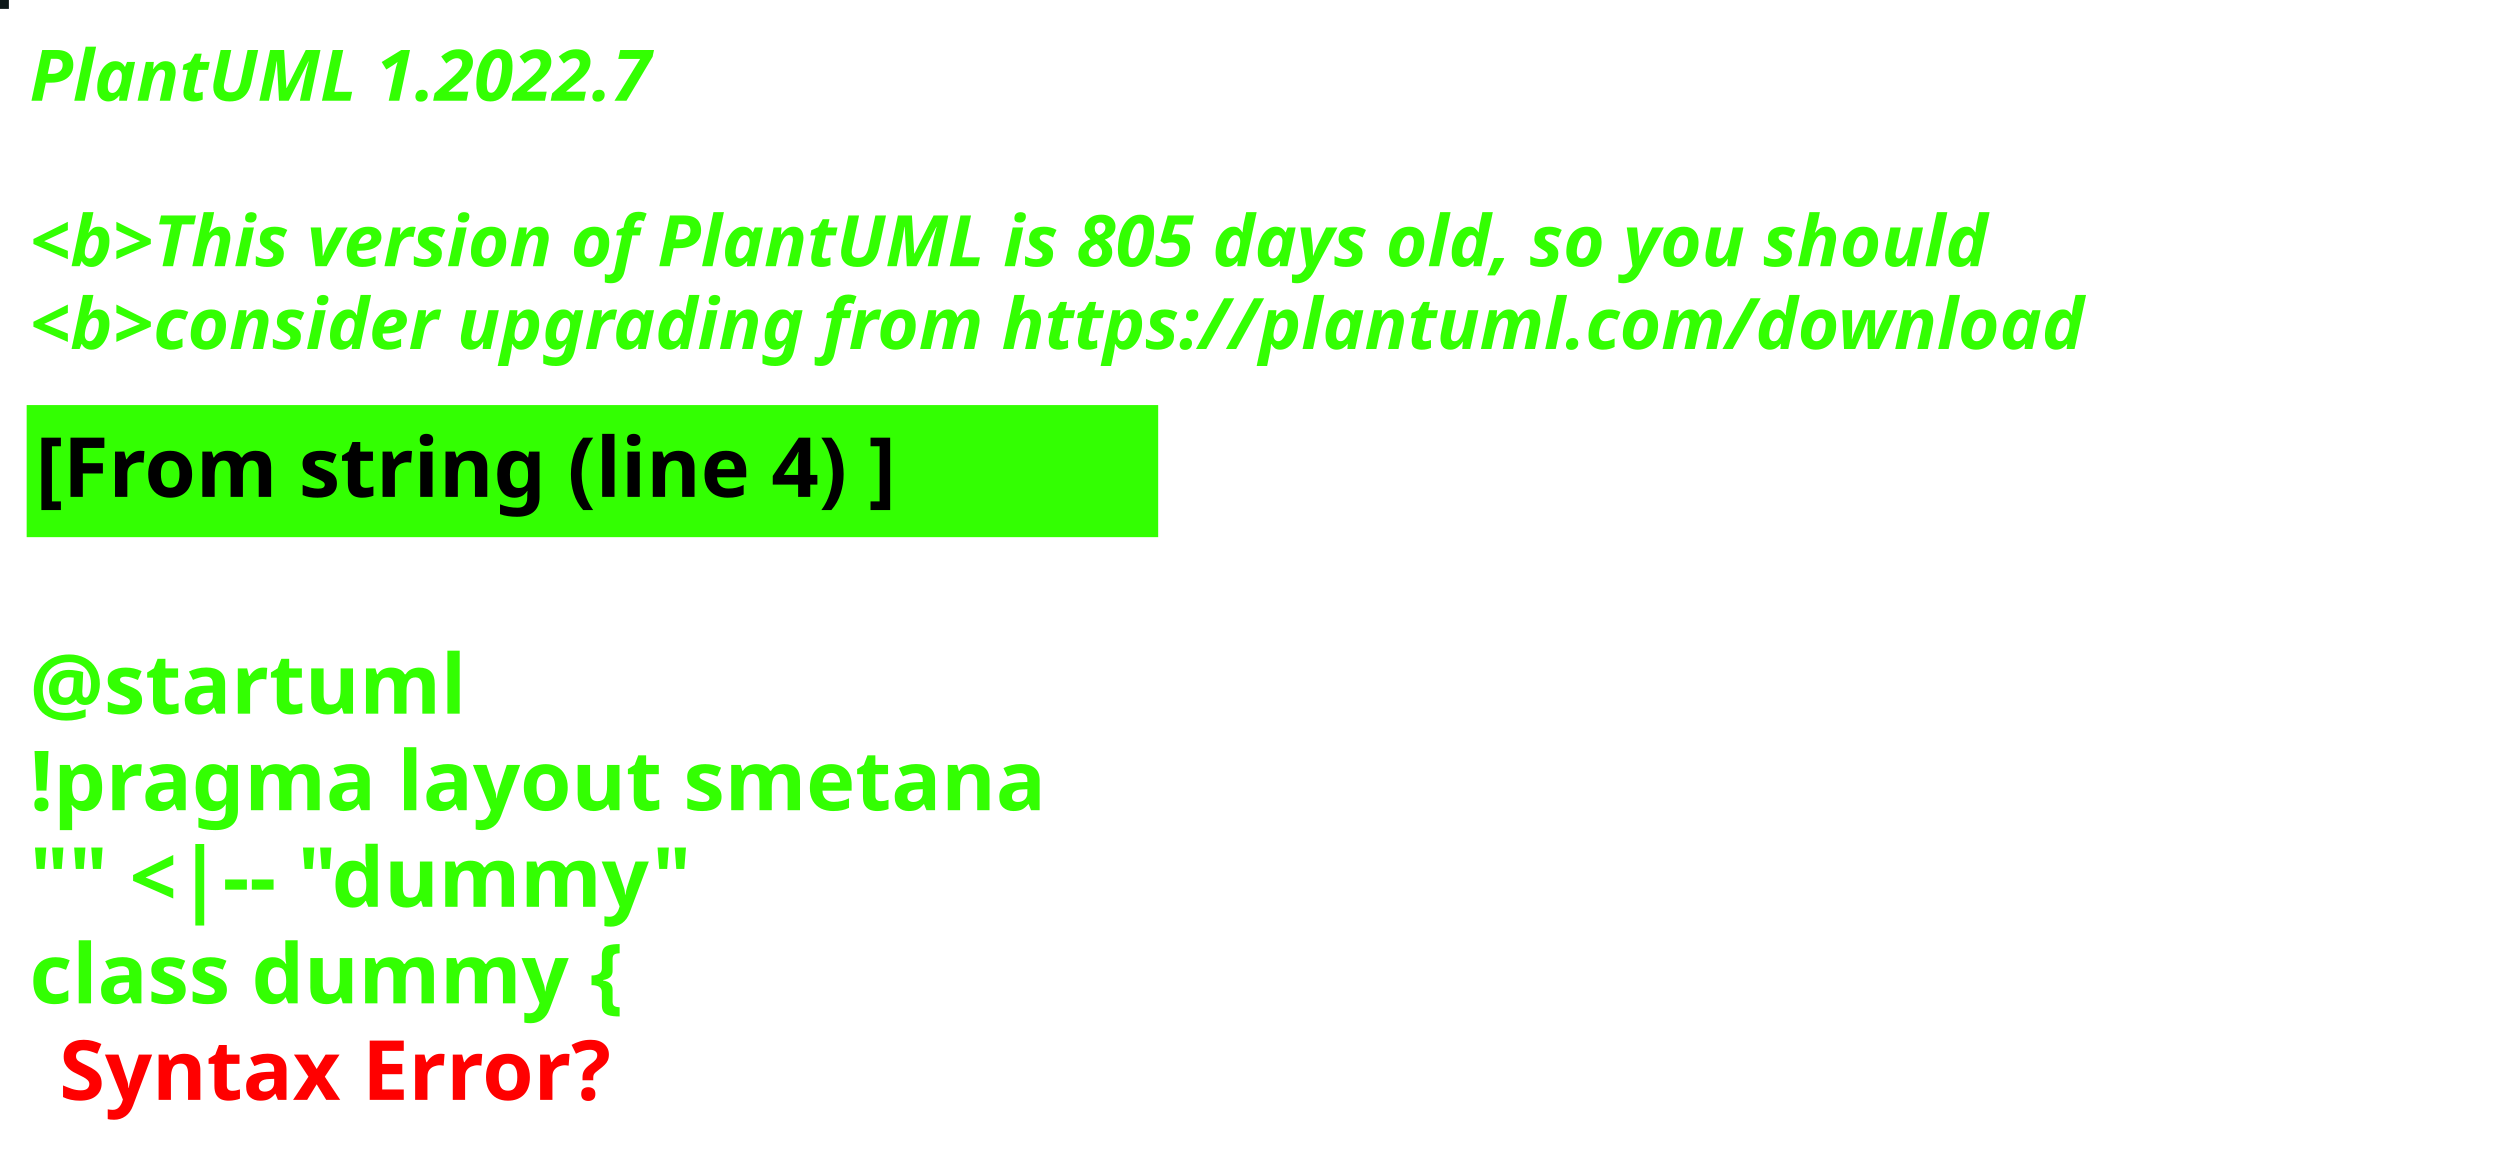
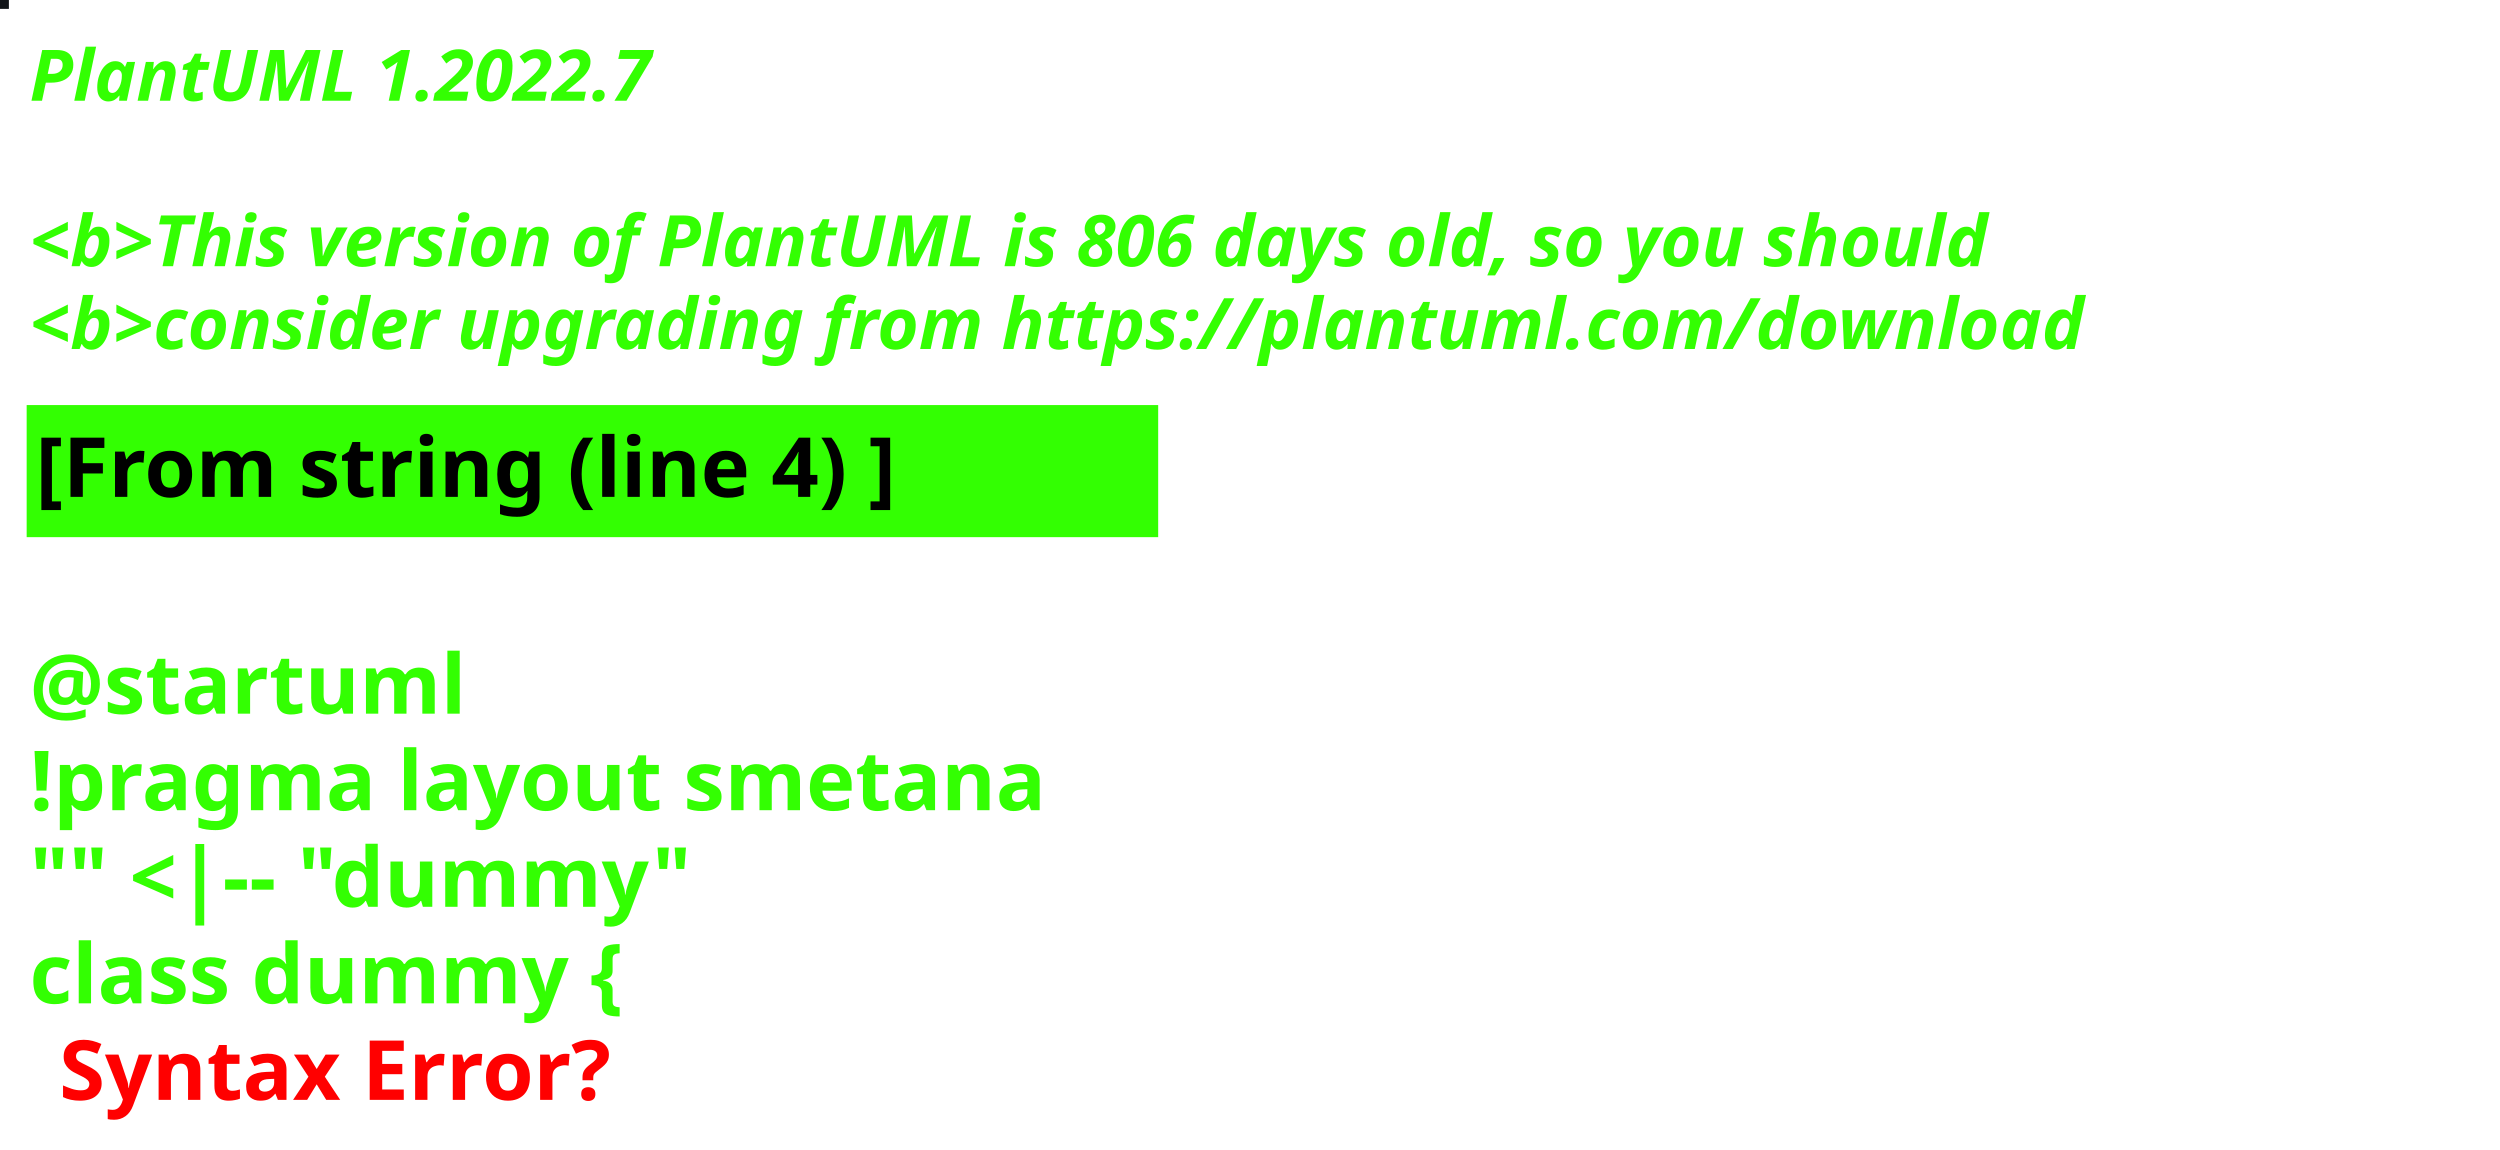
<svg xmlns="http://www.w3.org/2000/svg" contentStyleType="text/css" height="194px" preserveAspectRatio="none" style="width:422px;height:194px;background:#000000;" version="1.1" viewBox="0 0 422 194" width="422px" zoomAndPan="magnify">
  <defs />
  <g>
-     <rect fill="#0D1819" height="1" style="stroke:#0D1819;stroke-width:1.0;" width="1" x="0" y="0" />
+     <rect fill="#121519" height="1" style="stroke:#121519;stroke-width:1.0;" width="1" x="0" y="0" />
    <text fill="#33FF02" font-family="sans-serif" font-size="12" font-style="italic" font-weight="bold" lengthAdjust="spacing" textLength="127" x="5" y="17">PlantUML 1.2022.7</text>
    <text fill="#33FF02" font-family="sans-serif" font-size="12" font-style="italic" font-weight="bold" lengthAdjust="spacing" textLength="4" x="5" y="30.969"> </text>
-     <text fill="#33FF02" font-family="sans-serif" font-size="12" font-style="italic" font-weight="bold" lengthAdjust="spacing" textLength="399" x="5" y="44.938">&lt;b&gt;This version of PlantUML is 805 days old, so you should</text>
+     <text fill="#33FF02" font-family="sans-serif" font-size="12" font-style="italic" font-weight="bold" lengthAdjust="spacing" textLength="399" x="5" y="44.938">&lt;b&gt;This version of PlantUML is 806 days old, so you should</text>
    <text fill="#33FF02" font-family="sans-serif" font-size="12" font-style="italic" font-weight="bold" lengthAdjust="spacing" textLength="408" x="5" y="58.906">&lt;b&gt;consider upgrading from https://plantuml.com/download</text>
    <rect fill="#33FF02" height="21.297" style="stroke:#33FF02;stroke-width:1.0;" width="190" x="5" y="68.875" />
    <text fill="#000000" font-family="sans-serif" font-size="14" font-weight="bold" lengthAdjust="spacing" textLength="168" x="6" y="83.875">[From string (line 4) ]</text>
    <text fill="#33FF02" font-family="sans-serif" font-size="14" font-weight="bold" lengthAdjust="spacing" textLength="5" x="5" y="104.172"> </text>
    <text fill="#33FF02" font-family="sans-serif" font-size="14" font-weight="bold" lengthAdjust="spacing" textLength="79" x="5" y="120.469">@startuml</text>
    <text fill="#33FF02" font-family="sans-serif" font-size="14" font-weight="bold" lengthAdjust="spacing" textLength="190" x="5" y="136.766">!pragma layout smetana</text>
    <text fill="#33FF02" font-family="sans-serif" font-size="14" font-weight="bold" lengthAdjust="spacing" textLength="124" x="5" y="153.062">"" &lt;|-- "dummy"</text>
    <text fill="#33FF02" font-family="sans-serif" font-size="14" font-weight="bold" lengthAdjust="spacing" text-decoration="wavy underline" textLength="117" x="5" y="169.359">class dummy {</text>
    <text fill="#FF0000" font-family="sans-serif" font-size="14" font-weight="bold" lengthAdjust="spacing" textLength="106" x="10" y="185.656">Syntax Error?</text>
  </g>
</svg>
